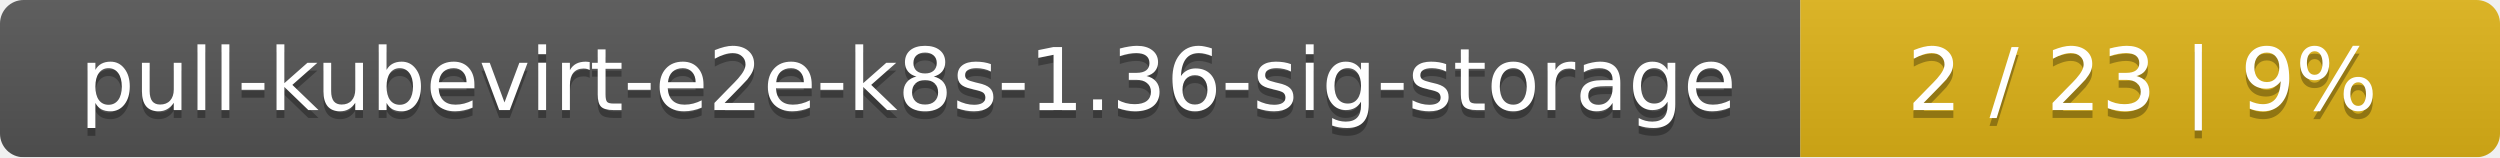
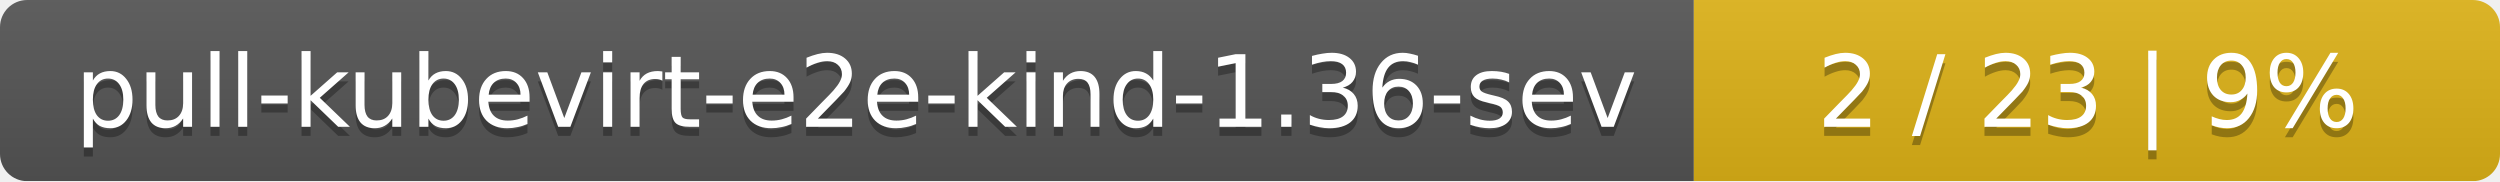
- <svg xmlns="http://www.w3.org/2000/svg" width="318" height="20">
+ <svg xmlns="http://www.w3.org/2000/svg" width="276" height="20">
  <linearGradient id="smooth" x2="0" y2="100%">
    <stop offset="0" stop-color="#bbb" stop-opacity=".1" />
    <stop offset="1" stop-opacity=".1" />
  </linearGradient>
  <mask id="round">
-     <rect width="318" height="20" rx="3" fill="#fff" />
+     <rect width="276" height="20" rx="3" fill="#fff" />
  </mask>
  <g mask="url(#round)">
-     <rect width="229" height="20" fill="#555" />
-     <rect x="229" width="89" height="20" fill="#dfb317" />
-     <rect width="318" height="20" fill="url(#smooth)" />
+     <rect width="187" height="20" fill="#555" />
+     <rect x="187" width="89" height="20" fill="#dfb317" />
+     <rect width="276" height="20" fill="url(#smooth)" />
  </g>
  <g fill="#fff" text-anchor="middle" font-family="DejaVu Sans,Verdana,Geneva,sans-serif" font-size="11">
-     <text x="115.5" y="15" fill="#010101" fill-opacity=".3">pull-kubevirt-e2e-k8s-1.36-sig-storage</text>
-     <text x="115.5" y="14">pull-kubevirt-e2e-k8s-1.36-sig-storage</text>
-     <text x="272.5" y="15" fill="#010101" fill-opacity=".3">2 / 23    |    9%</text>
-     <text x="272.5" y="14">2 / 23    |    9%</text>
+     <text x="94.5" y="15" fill="#010101" fill-opacity=".3">pull-kubevirt-e2e-kind-1.36-sev</text>
+     <text x="94.5" y="14">pull-kubevirt-e2e-kind-1.36-sev</text>
+     <text x="230.5" y="15" fill="#010101" fill-opacity=".3">2 / 23    |    9%</text>
+     <text x="230.5" y="14">2 / 23    |    9%</text>
  </g>
</svg>
